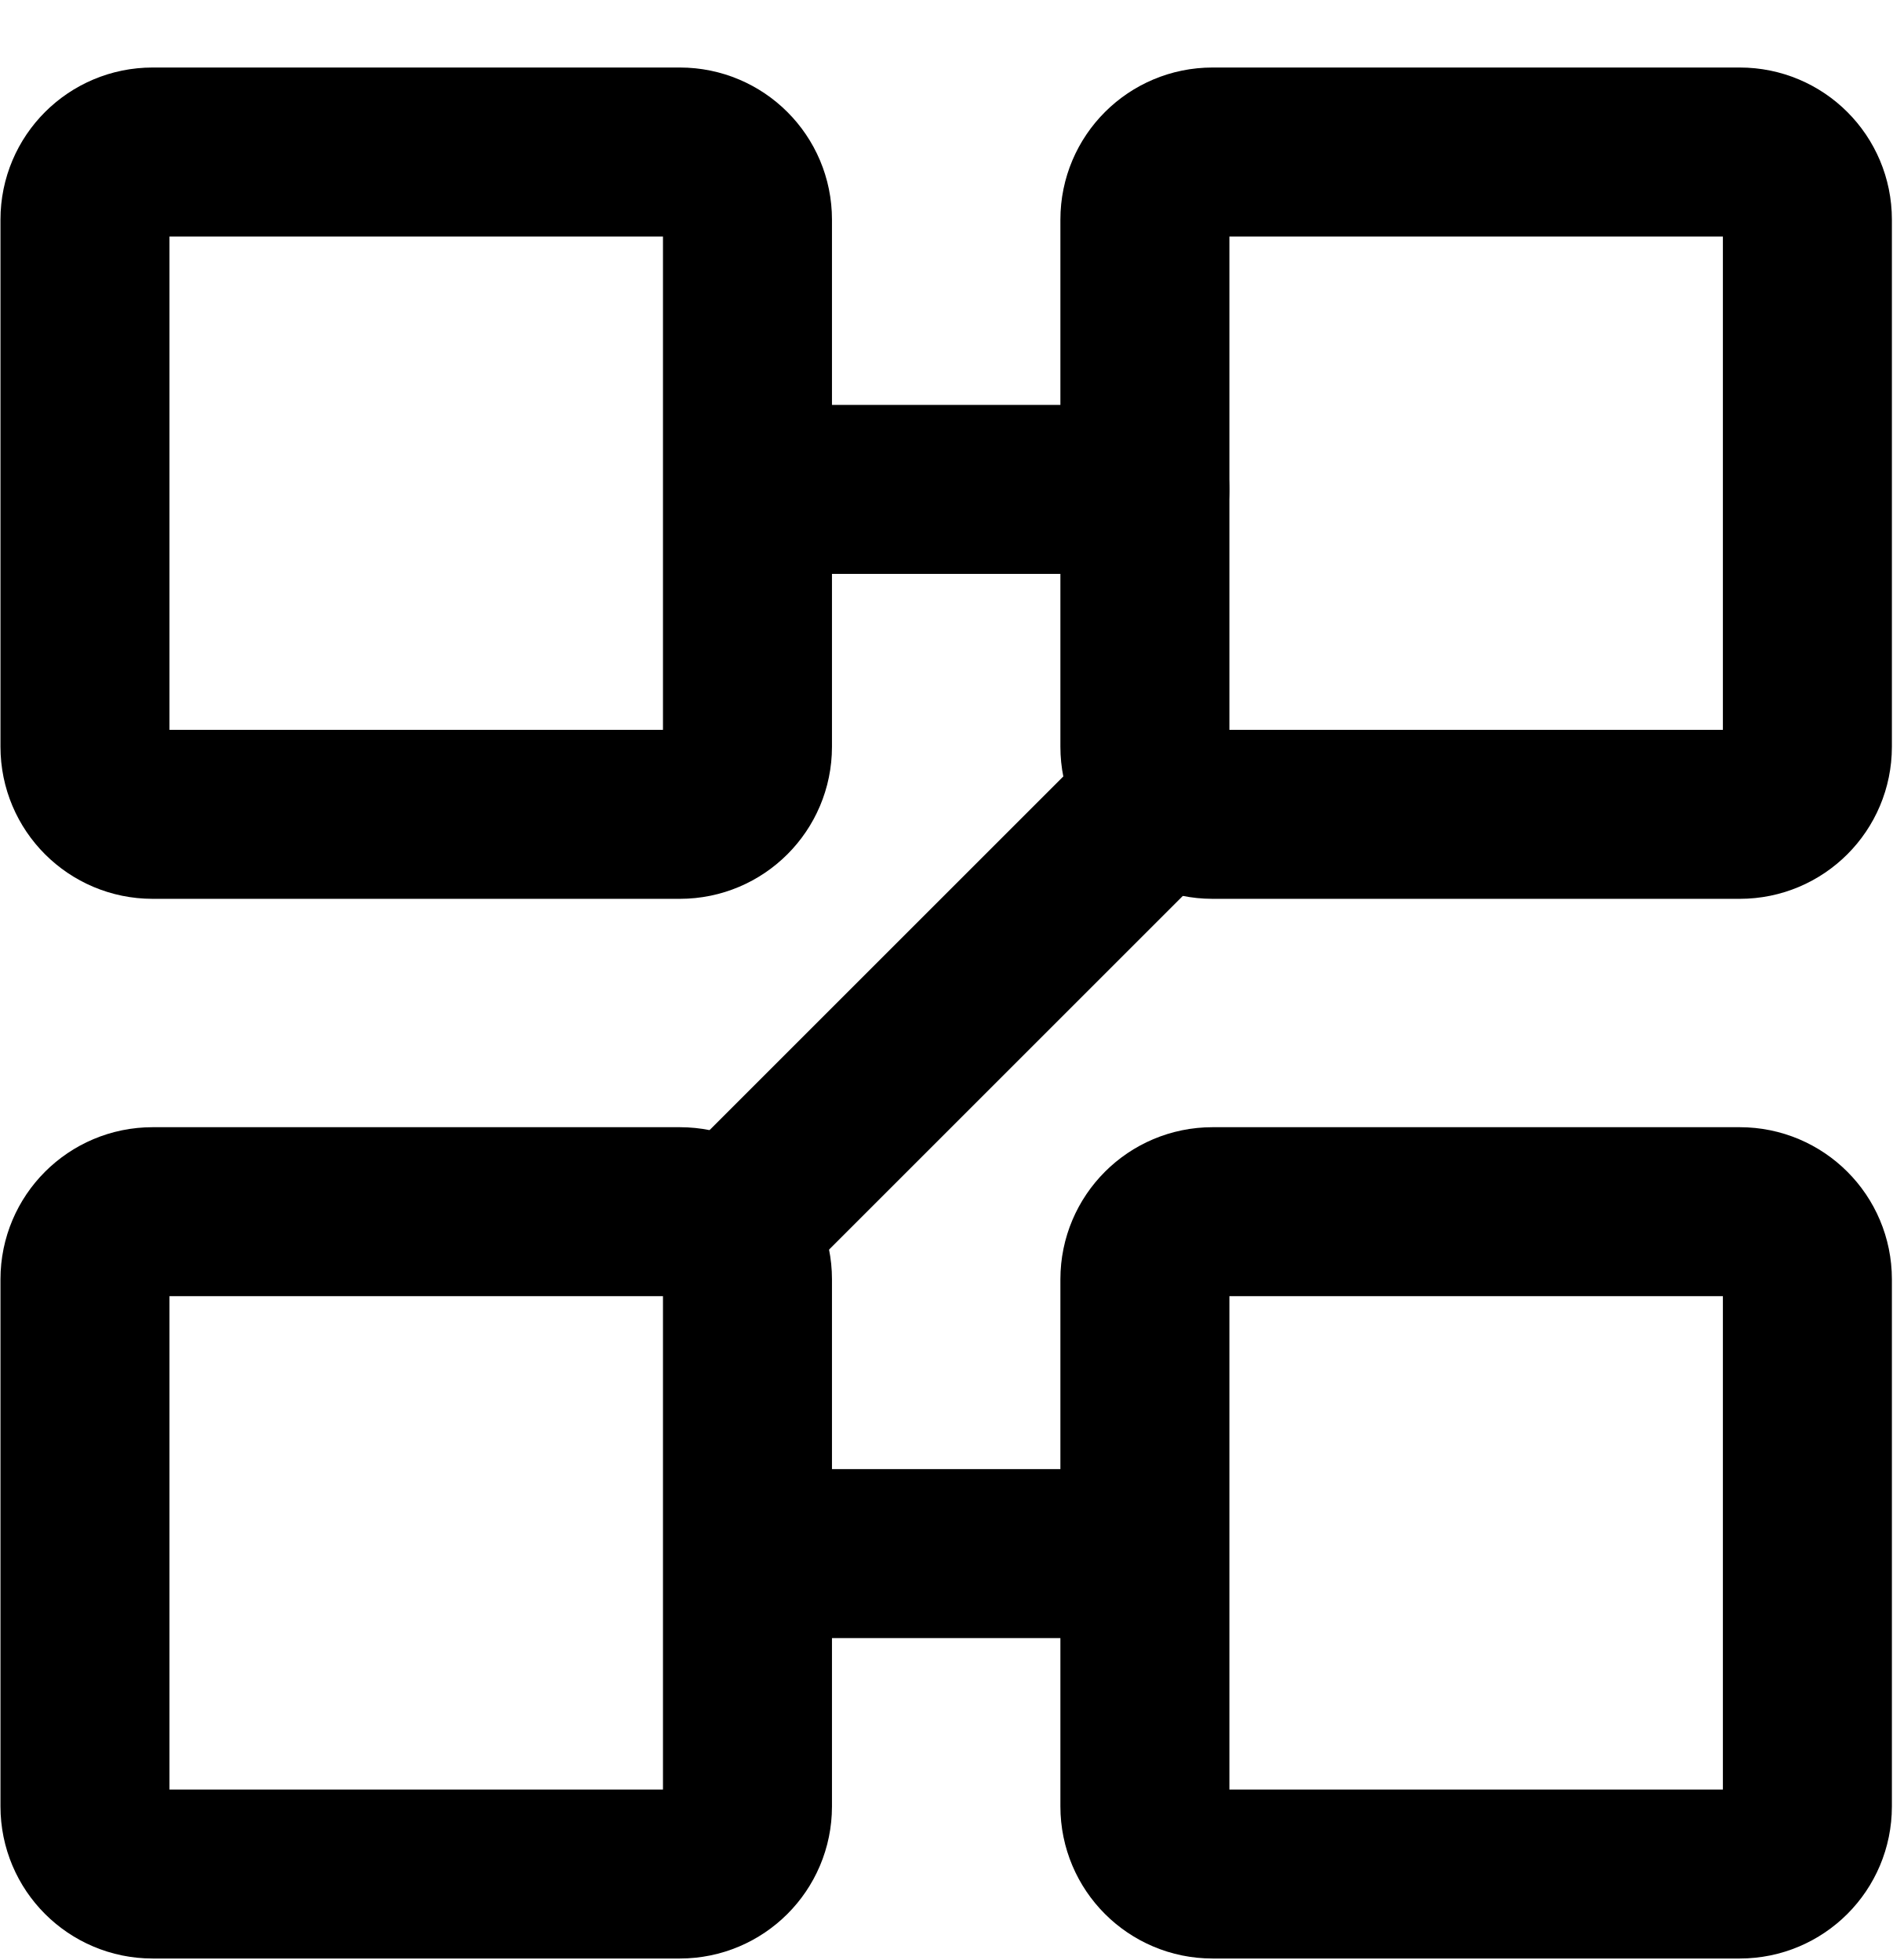
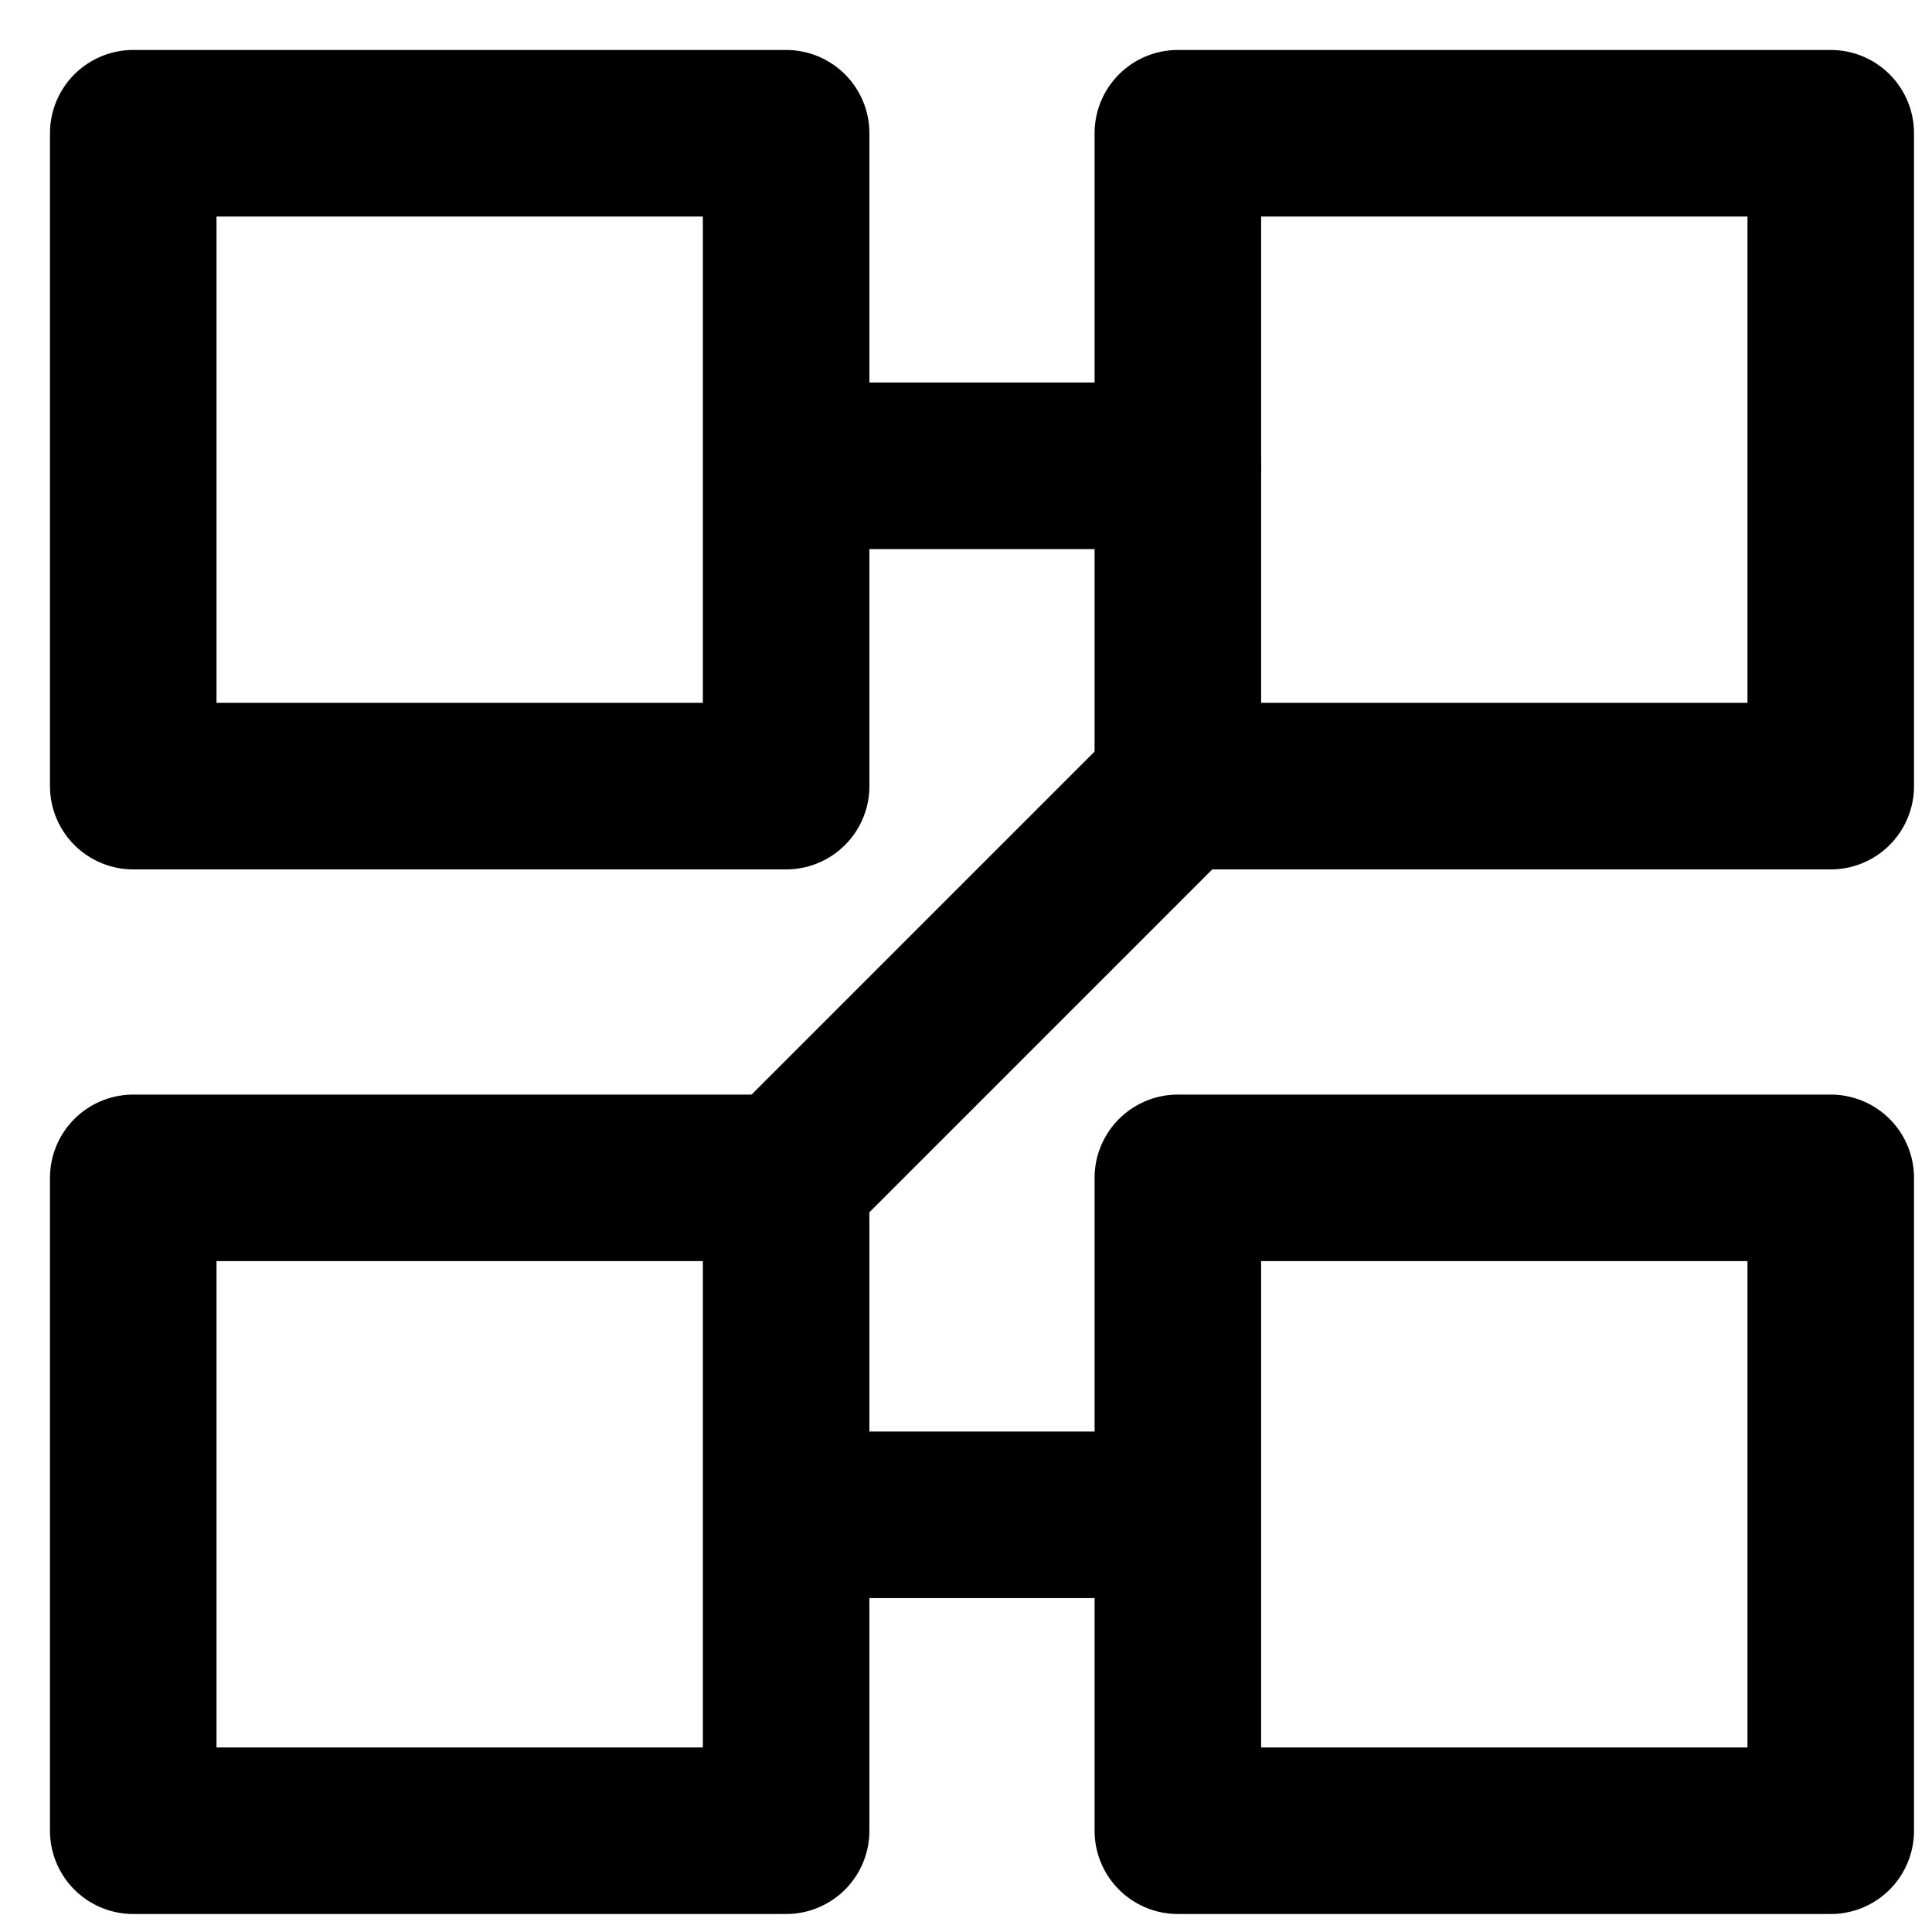
- <svg xmlns="http://www.w3.org/2000/svg" width="28" height="29" viewBox="0 0 28 29" fill="none">
-   <path d="M11.057 3.249C11.057 2.696 10.609 2.249 10.057 2.249H2.257C1.705 2.249 1.257 2.696 1.257 3.249V11.049C1.257 11.601 1.705 12.049 2.257 12.049H10.057C10.609 12.049 11.057 11.601 11.057 11.049V3.249Z" stroke="black" stroke-width="2.5" stroke-linecap="round" stroke-linejoin="round" />
-   <path d="M11.057 18.928C11.057 18.376 10.609 17.928 10.057 17.928H2.257C1.705 17.928 1.257 18.376 1.257 18.928V26.728C1.257 27.28 1.705 27.728 2.257 27.728H10.057C10.609 27.728 11.057 27.28 11.057 26.728V18.928Z" stroke="black" stroke-width="2.5" stroke-linecap="round" stroke-linejoin="round" />
-   <path d="M26.736 3.249C26.736 2.696 26.289 2.249 25.736 2.249H17.936C17.384 2.249 16.936 2.696 16.936 3.249V11.049C16.936 11.601 17.384 12.049 17.936 12.049H25.736C26.289 12.049 26.736 11.601 26.736 11.049V3.249Z" stroke="black" stroke-width="2.5" stroke-linecap="round" stroke-linejoin="round" />
-   <path d="M26.736 18.928C26.736 18.376 26.289 17.928 25.736 17.928H17.936C17.384 17.928 16.936 18.376 16.936 18.928V26.728C16.936 27.28 17.384 27.728 17.936 27.728H25.736C26.289 27.728 26.736 27.28 26.736 26.728V18.928Z" stroke="black" stroke-width="2.5" stroke-linecap="round" stroke-linejoin="round" />
-   <path d="M11.179 7.241H16.936" stroke="black" stroke-width="2.5" stroke-linecap="round" stroke-linejoin="round" />
-   <path d="M16.711 22.987L11.179 22.987" stroke="black" stroke-width="2.5" stroke-linecap="round" stroke-linejoin="round" />
-   <path d="M10.997 17.988L16.997 11.988" stroke="black" stroke-width="2.5" />
+ <svg xmlns="http://www.w3.org/2000/svg" width="29" height="29" viewBox="0 0 29 29" fill="none">
+   <path d="M11.8 2H2V11.8H11.8V2Z" stroke="black" stroke-width="2.5" stroke-linecap="round" stroke-linejoin="round" />
+   <path d="M11.8 17.68H2V27.48H11.8V17.68Z" stroke="black" stroke-width="2.5" stroke-linecap="round" stroke-linejoin="round" />
+   <path d="M27.48 2H17.68V11.8H27.48V2Z" stroke="black" stroke-width="2.5" stroke-linecap="round" stroke-linejoin="round" />
+   <path d="M27.48 17.68H17.68V27.48H27.48V17.68Z" stroke="black" stroke-width="2.5" stroke-linecap="round" stroke-linejoin="round" />
+   <path d="M11.922 6.992H17.68" stroke="black" stroke-width="2.5" stroke-linecap="round" stroke-linejoin="round" />
+   <path d="M17.454 22.738L11.922 22.738" stroke="black" stroke-width="2.5" stroke-linecap="round" stroke-linejoin="round" />
+   <path d="M11.74 17.739L17.74 11.739" stroke="black" stroke-width="2.5" stroke-linejoin="round" />
</svg>
